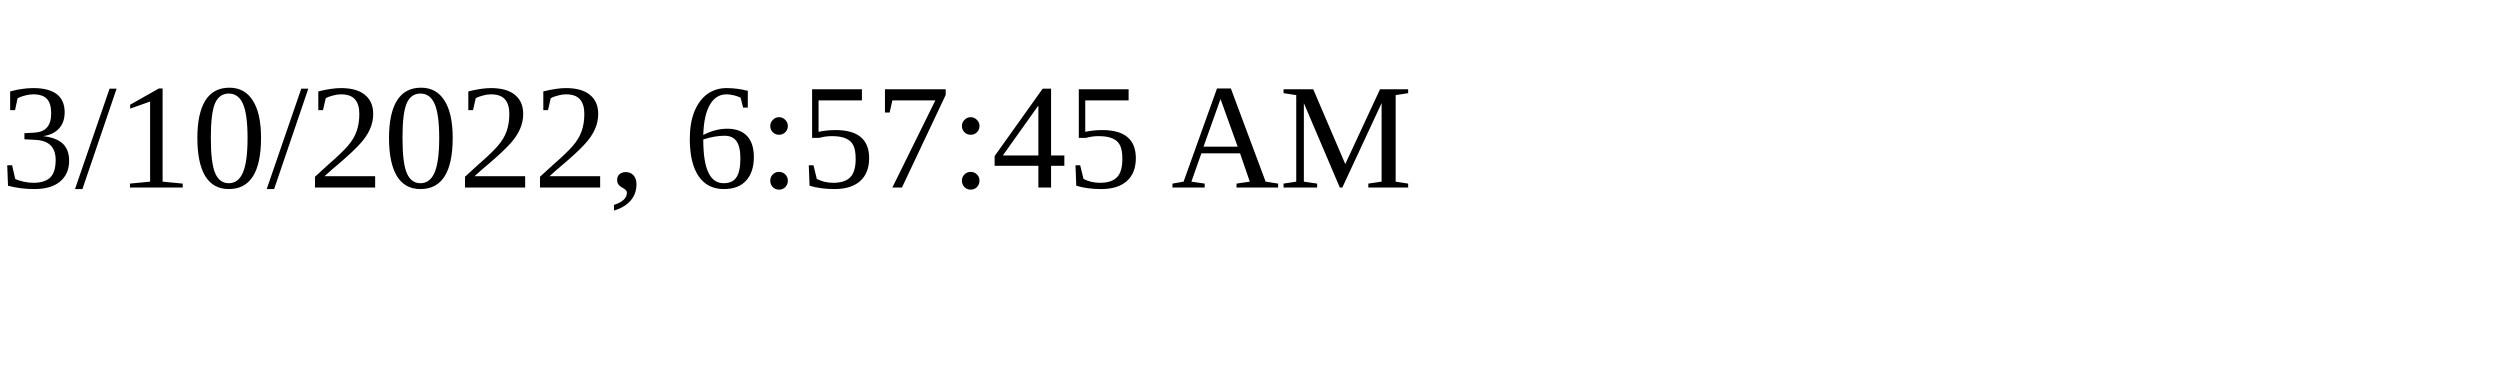
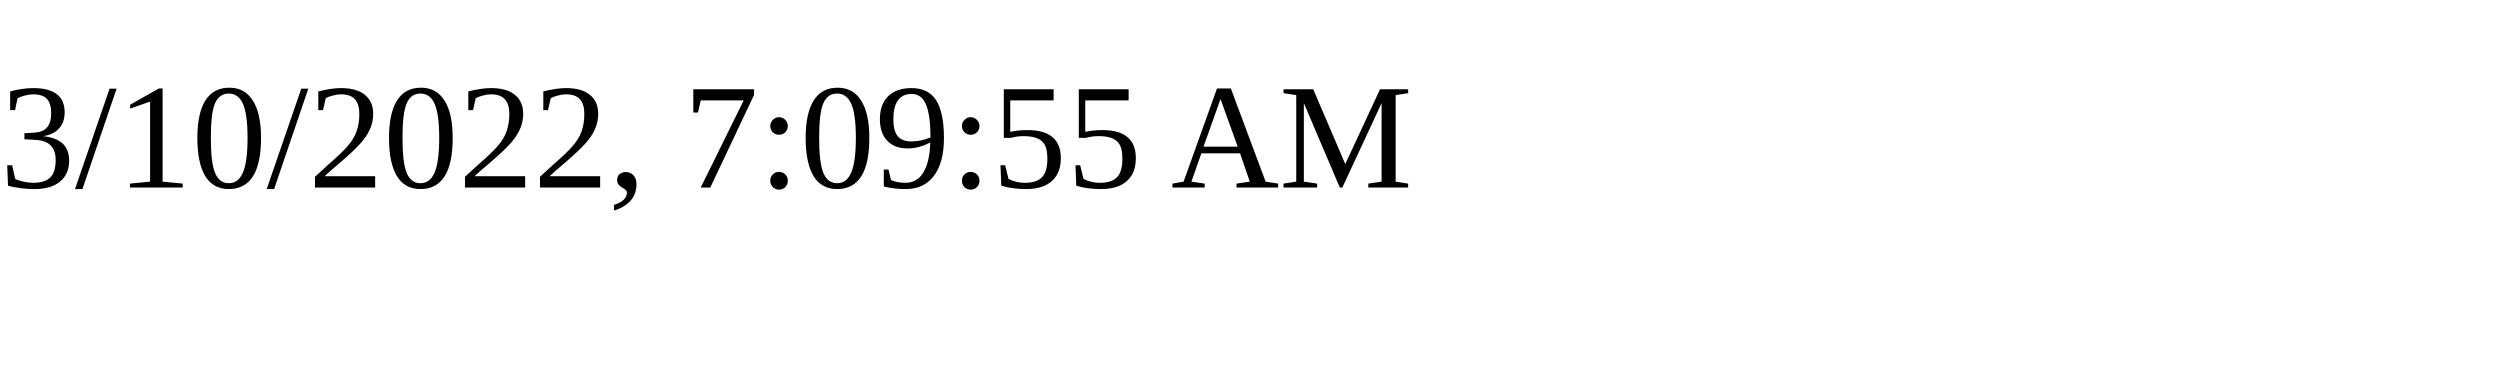
<svg xmlns="http://www.w3.org/2000/svg" height="30" width="200">
-   <text x="0" y="15">3/10/2022, 6:57:45 AM</text>
+   <text x="0" y="15">3/10/2022, 7:09:55 AM</text>
</svg>
